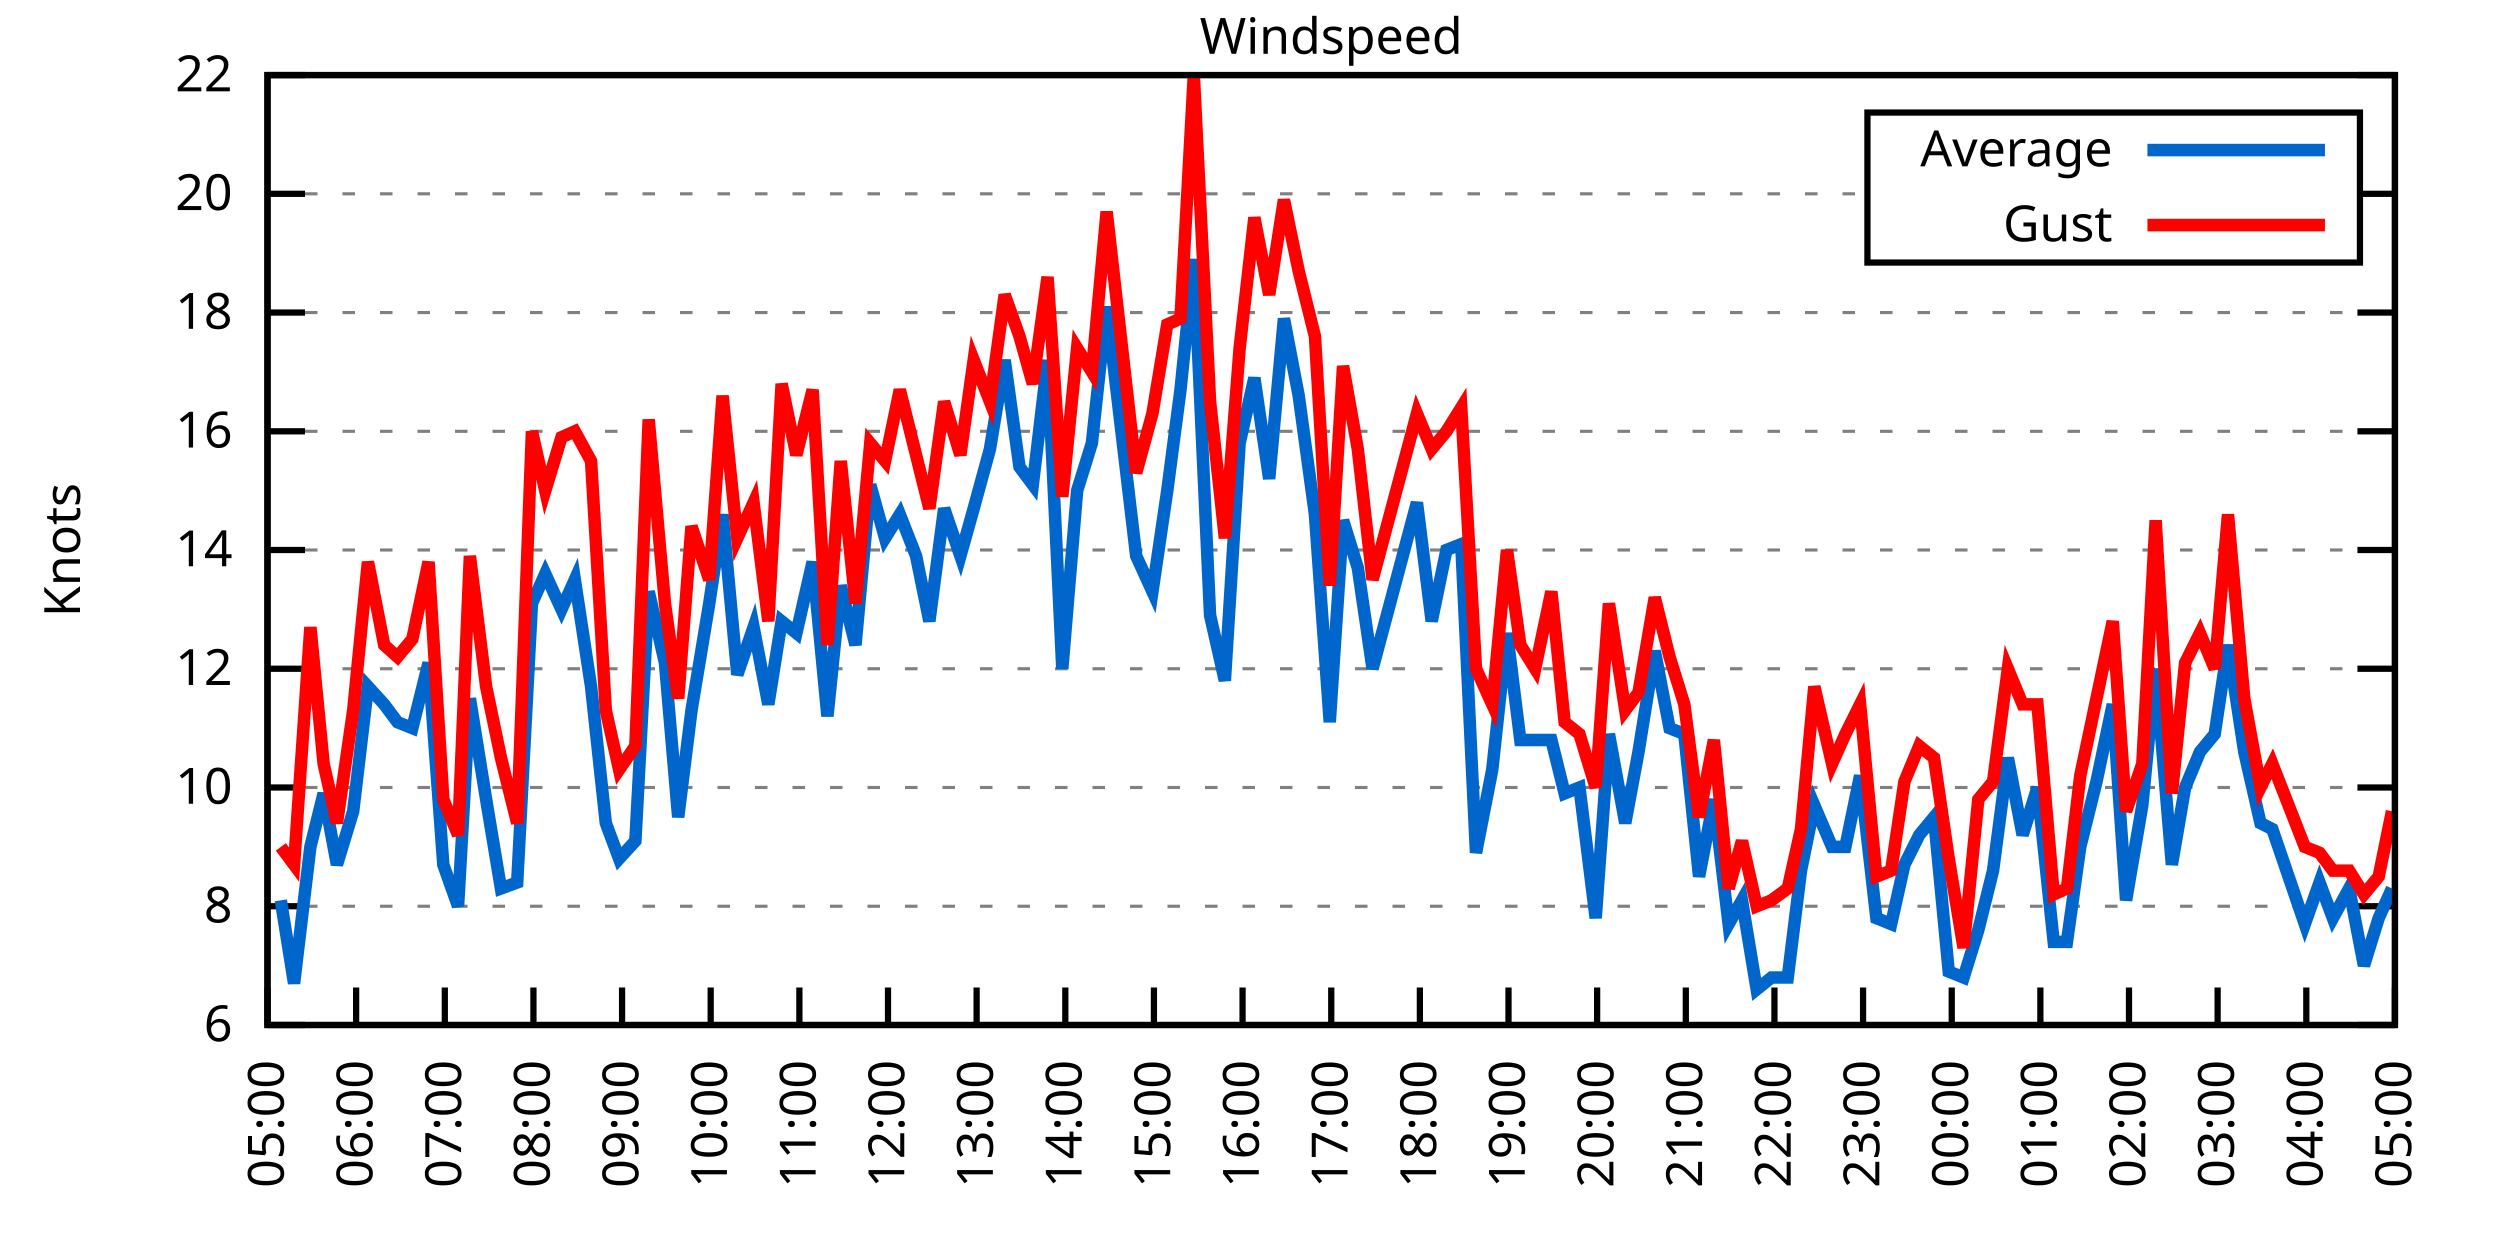
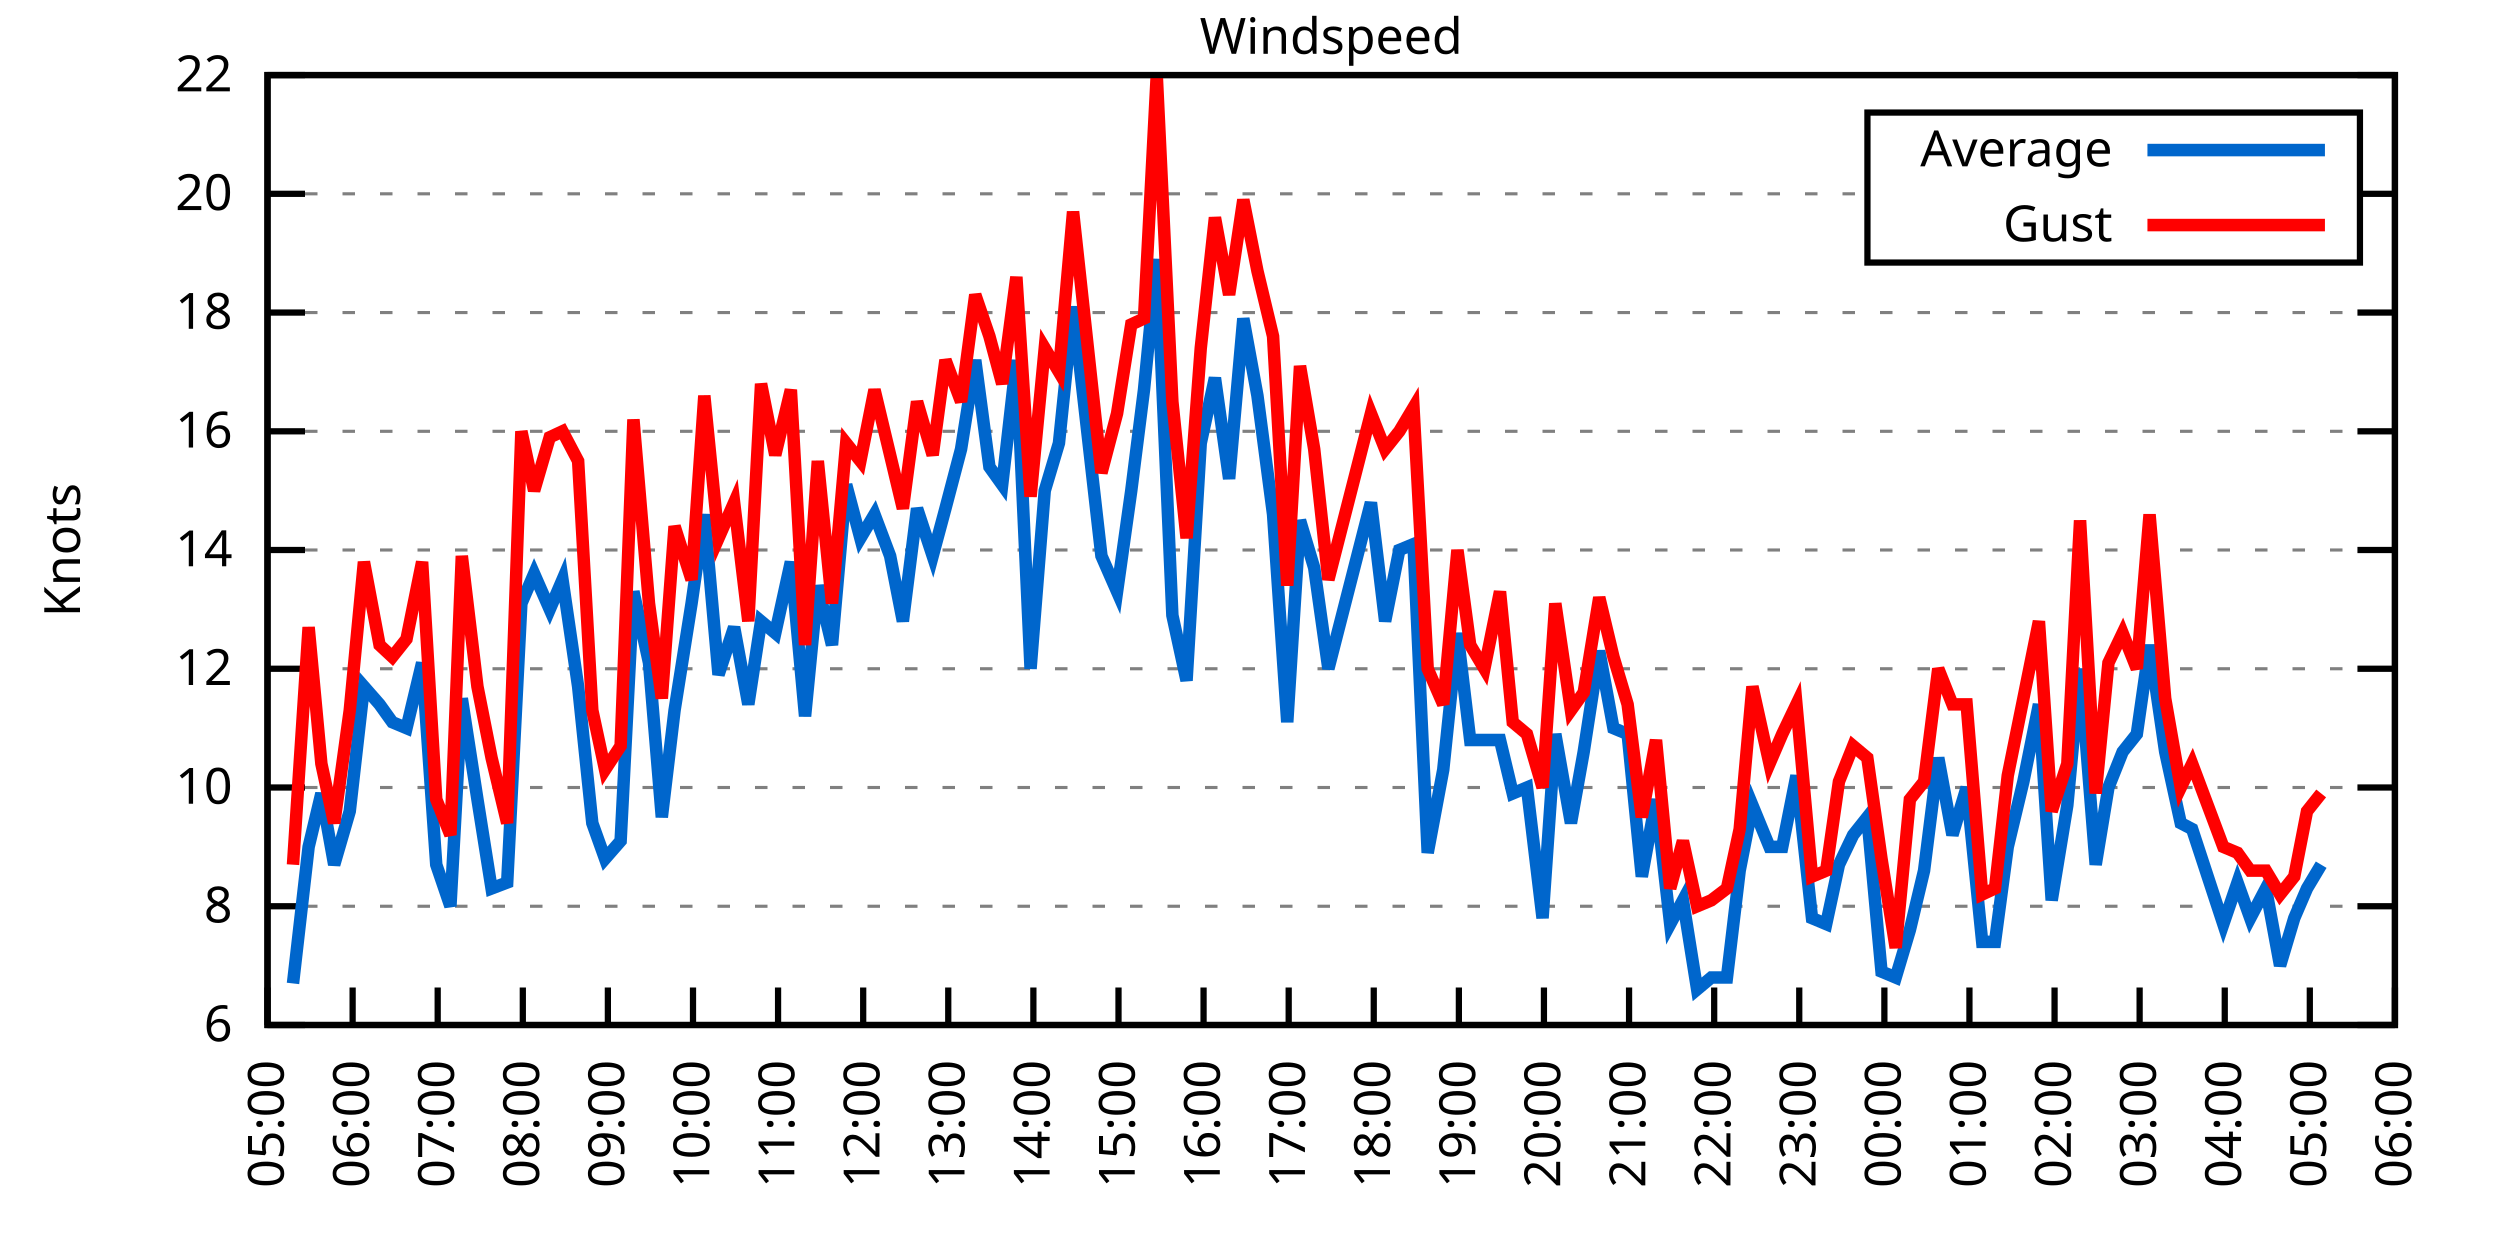
<svg xmlns="http://www.w3.org/2000/svg" xmlns:xlink="http://www.w3.org/1999/xlink" width="400" height="200" viewBox="0 0 400 200">
  <g id="gnuplot_canvas">
    <rect x="0" y="0" width="400" height="200" fill="none" />
    <defs>
      <circle id="gpDot" r="0.5" stroke-width="0.5" stroke="currentColor" />
      <path id="gpPt0" stroke-width="0.333" stroke="currentColor" d="M-1,0 h2 M0,-1 v2" />
      <path id="gpPt1" stroke-width="0.333" stroke="currentColor" d="M-1,-1 L1,1 M1,-1 L-1,1" />
      <path id="gpPt2" stroke-width="0.333" stroke="currentColor" d="M-1,0 L1,0 M0,-1 L0,1 M-1,-1 L1,1 M-1,1 L1,-1" />
      <rect id="gpPt3" stroke-width="0.333" stroke="currentColor" x="-1" y="-1" width="2" height="2" />
      <rect id="gpPt4" stroke-width="0.333" stroke="currentColor" fill="currentColor" x="-1" y="-1" width="2" height="2" />
      <circle id="gpPt5" stroke-width="0.333" stroke="currentColor" cx="0" cy="0" r="1" />
      <use xlink:href="#gpPt5" id="gpPt6" fill="currentColor" stroke="none" />
      <path id="gpPt7" stroke-width="0.333" stroke="currentColor" d="M0,-1.33 L-1.33,0.67 L1.33,0.67 z" />
      <use xlink:href="#gpPt7" id="gpPt8" fill="currentColor" stroke="none" />
      <use xlink:href="#gpPt7" id="gpPt9" stroke="currentColor" transform="rotate(180)" />
      <use xlink:href="#gpPt9" id="gpPt10" fill="currentColor" stroke="none" />
      <use xlink:href="#gpPt3" id="gpPt11" stroke="currentColor" transform="rotate(45)" />
      <use xlink:href="#gpPt11" id="gpPt12" fill="currentColor" stroke="none" />
      <path id="gpPt13" stroke-width="0.333" stroke="currentColor" d="M0,1.330 L1.265,0.411 L0.782,-1.067 L-0.782,-1.076 L-1.265,0.411 z" />
      <use xlink:href="#gpPt13" id="gpPt14" fill="currentColor" stroke="none" />
      <filter id="textbox" filterUnits="objectBoundingBox" x="0" y="0" height="1" width="1">
        <feFlood flood-color="white" flood-opacity="1" result="bgnd" />
        <feComposite in="SourceGraphic" in2="bgnd" operator="atop" />
      </filter>
      <filter id="greybox" filterUnits="objectBoundingBox" x="0" y="0" height="1" width="1">
        <feFlood flood-color="lightgrey" flood-opacity="1" result="grey" />
        <feComposite in="SourceGraphic" in2="grey" operator="atop" />
      </filter>
    </defs>
    <g fill="none" color="white" stroke="currentColor" stroke-width="1.00" stroke-linecap="butt" stroke-linejoin="miter">
</g>
    <g fill="none" color="black" stroke="currentColor" stroke-width="1.00" stroke-linecap="butt" stroke-linejoin="miter">
      <g stroke="none" shape-rendering="crispEdges">
        <polygon fill="rgb(255, 255, 255)" points="42.80,164.00 383.18,164.00 383.18,12.02 42.80,12.02 " />
      </g>
    </g>
    <g fill="none" color="black" stroke="currentColor" stroke-width="1.00" stroke-linecap="butt" stroke-linejoin="miter">
</g>
    <g fill="none" color="black" stroke="black" stroke-width="0.50" stroke-linecap="butt" stroke-linejoin="miter">
</g>
    <g fill="none" color="gray" stroke="currentColor" stroke-width="0.50" stroke-linecap="butt" stroke-linejoin="miter">
      <path stroke="gray" stroke-dasharray="2,4" class="gridline" d="M42.80,164.00 L383.19,164.00  " />
    </g>
    <g fill="none" color="gray" stroke="gray" stroke-width="1.00" stroke-linecap="butt" stroke-linejoin="miter">
</g>
    <g fill="none" color="black" stroke="currentColor" stroke-width="1.00" stroke-linecap="butt" stroke-linejoin="miter">
      <path stroke="black" d="M42.80,164.00 L48.80,164.00 M383.19,164.00 L377.19,164.00  " />
      <g transform="translate(37.20,166.60)" stroke="none" fill="black" font-family="Sans" font-size="8.00" text-anchor="end">
        <text>
          <tspan font-family="Sans"> 6</tspan>
        </text>
      </g>
    </g>
    <g fill="none" color="black" stroke="currentColor" stroke-width="1.00" stroke-linecap="butt" stroke-linejoin="miter">
</g>
    <g fill="none" color="black" stroke="black" stroke-width="0.50" stroke-linecap="butt" stroke-linejoin="miter">
</g>
    <g fill="none" color="gray" stroke="currentColor" stroke-width="0.50" stroke-linecap="butt" stroke-linejoin="miter">
      <path stroke="gray" stroke-dasharray="2,4" class="gridline" d="M42.80,145.00 L383.19,145.00  " />
    </g>
    <g fill="none" color="gray" stroke="gray" stroke-width="1.00" stroke-linecap="butt" stroke-linejoin="miter">
</g>
    <g fill="none" color="black" stroke="currentColor" stroke-width="1.00" stroke-linecap="butt" stroke-linejoin="miter">
      <path stroke="black" d="M42.80,145.00 L48.80,145.00 M383.19,145.00 L377.19,145.00  " />
      <g transform="translate(37.20,147.60)" stroke="none" fill="black" font-family="Sans" font-size="8.00" text-anchor="end">
        <text>
          <tspan font-family="Sans"> 8</tspan>
        </text>
      </g>
    </g>
    <g fill="none" color="black" stroke="currentColor" stroke-width="1.00" stroke-linecap="butt" stroke-linejoin="miter">
</g>
    <g fill="none" color="black" stroke="black" stroke-width="0.50" stroke-linecap="butt" stroke-linejoin="miter">
</g>
    <g fill="none" color="gray" stroke="currentColor" stroke-width="0.50" stroke-linecap="butt" stroke-linejoin="miter">
      <path stroke="gray" stroke-dasharray="2,4" class="gridline" d="M42.80,126.00 L383.19,126.00  " />
    </g>
    <g fill="none" color="gray" stroke="gray" stroke-width="1.00" stroke-linecap="butt" stroke-linejoin="miter">
</g>
    <g fill="none" color="black" stroke="currentColor" stroke-width="1.00" stroke-linecap="butt" stroke-linejoin="miter">
      <path stroke="black" d="M42.80,126.00 L48.80,126.00 M383.19,126.00 L377.19,126.00  " />
      <g transform="translate(37.20,128.60)" stroke="none" fill="black" font-family="Sans" font-size="8.00" text-anchor="end">
        <text>
          <tspan font-family="Sans"> 10</tspan>
        </text>
      </g>
    </g>
    <g fill="none" color="black" stroke="currentColor" stroke-width="1.00" stroke-linecap="butt" stroke-linejoin="miter">
</g>
    <g fill="none" color="black" stroke="black" stroke-width="0.50" stroke-linecap="butt" stroke-linejoin="miter">
</g>
    <g fill="none" color="gray" stroke="currentColor" stroke-width="0.50" stroke-linecap="butt" stroke-linejoin="miter">
      <path stroke="gray" stroke-dasharray="2,4" class="gridline" d="M42.80,107.00 L383.19,107.00  " />
    </g>
    <g fill="none" color="gray" stroke="gray" stroke-width="1.00" stroke-linecap="butt" stroke-linejoin="miter">
</g>
    <g fill="none" color="black" stroke="currentColor" stroke-width="1.00" stroke-linecap="butt" stroke-linejoin="miter">
      <path stroke="black" d="M42.80,107.00 L48.80,107.00 M383.19,107.00 L377.19,107.00  " />
      <g transform="translate(37.20,109.60)" stroke="none" fill="black" font-family="Sans" font-size="8.00" text-anchor="end">
        <text>
          <tspan font-family="Sans"> 12</tspan>
        </text>
      </g>
    </g>
    <g fill="none" color="black" stroke="currentColor" stroke-width="1.00" stroke-linecap="butt" stroke-linejoin="miter">
</g>
    <g fill="none" color="black" stroke="black" stroke-width="0.50" stroke-linecap="butt" stroke-linejoin="miter">
</g>
    <g fill="none" color="gray" stroke="currentColor" stroke-width="0.50" stroke-linecap="butt" stroke-linejoin="miter">
      <path stroke="gray" stroke-dasharray="2,4" class="gridline" d="M42.80,88.00 L383.19,88.00  " />
    </g>
    <g fill="none" color="gray" stroke="gray" stroke-width="1.00" stroke-linecap="butt" stroke-linejoin="miter">
</g>
    <g fill="none" color="black" stroke="currentColor" stroke-width="1.00" stroke-linecap="butt" stroke-linejoin="miter">
      <path stroke="black" d="M42.80,88.00 L48.80,88.00 M383.19,88.00 L377.19,88.00  " />
      <g transform="translate(37.20,90.60)" stroke="none" fill="black" font-family="Sans" font-size="8.00" text-anchor="end">
        <text>
          <tspan font-family="Sans"> 14</tspan>
        </text>
      </g>
    </g>
    <g fill="none" color="black" stroke="currentColor" stroke-width="1.00" stroke-linecap="butt" stroke-linejoin="miter">
</g>
    <g fill="none" color="black" stroke="black" stroke-width="0.50" stroke-linecap="butt" stroke-linejoin="miter">
</g>
    <g fill="none" color="gray" stroke="currentColor" stroke-width="0.50" stroke-linecap="butt" stroke-linejoin="miter">
      <path stroke="gray" stroke-dasharray="2,4" class="gridline" d="M42.80,69.01 L383.19,69.01  " />
    </g>
    <g fill="none" color="gray" stroke="gray" stroke-width="1.00" stroke-linecap="butt" stroke-linejoin="miter">
</g>
    <g fill="none" color="black" stroke="currentColor" stroke-width="1.00" stroke-linecap="butt" stroke-linejoin="miter">
      <path stroke="black" d="M42.80,69.01 L48.80,69.01 M383.19,69.01 L377.19,69.01  " />
      <g transform="translate(37.20,71.61)" stroke="none" fill="black" font-family="Sans" font-size="8.00" text-anchor="end">
        <text>
          <tspan font-family="Sans"> 16</tspan>
        </text>
      </g>
    </g>
    <g fill="none" color="black" stroke="currentColor" stroke-width="1.00" stroke-linecap="butt" stroke-linejoin="miter">
</g>
    <g fill="none" color="black" stroke="black" stroke-width="0.50" stroke-linecap="butt" stroke-linejoin="miter">
</g>
    <g fill="none" color="gray" stroke="currentColor" stroke-width="0.50" stroke-linecap="butt" stroke-linejoin="miter">
      <path stroke="gray" stroke-dasharray="2,4" class="gridline" d="M42.80,50.01 L383.19,50.01  " />
    </g>
    <g fill="none" color="gray" stroke="gray" stroke-width="1.00" stroke-linecap="butt" stroke-linejoin="miter">
</g>
    <g fill="none" color="black" stroke="currentColor" stroke-width="1.00" stroke-linecap="butt" stroke-linejoin="miter">
      <path stroke="black" d="M42.80,50.01 L48.80,50.01 M383.19,50.01 L377.19,50.01  " />
      <g transform="translate(37.20,52.61)" stroke="none" fill="black" font-family="Sans" font-size="8.00" text-anchor="end">
        <text>
          <tspan font-family="Sans"> 18</tspan>
        </text>
      </g>
    </g>
    <g fill="none" color="black" stroke="currentColor" stroke-width="1.00" stroke-linecap="butt" stroke-linejoin="miter">
</g>
    <g fill="none" color="black" stroke="black" stroke-width="0.50" stroke-linecap="butt" stroke-linejoin="miter">
</g>
    <g fill="none" color="gray" stroke="currentColor" stroke-width="0.50" stroke-linecap="butt" stroke-linejoin="miter">
      <path stroke="gray" stroke-dasharray="2,4" class="gridline" d="M42.80,31.01 L298.79,31.01 M377.59,31.01 L383.19,31.01  " />
    </g>
    <g fill="none" color="gray" stroke="gray" stroke-width="1.00" stroke-linecap="butt" stroke-linejoin="miter">
</g>
    <g fill="none" color="black" stroke="currentColor" stroke-width="1.00" stroke-linecap="butt" stroke-linejoin="miter">
      <path stroke="black" d="M42.80,31.01 L48.80,31.01 M383.19,31.01 L377.19,31.01  " />
      <g transform="translate(37.20,33.61)" stroke="none" fill="black" font-family="Sans" font-size="8.00" text-anchor="end">
        <text>
          <tspan font-family="Sans"> 20</tspan>
        </text>
      </g>
    </g>
    <g fill="none" color="black" stroke="currentColor" stroke-width="1.00" stroke-linecap="butt" stroke-linejoin="miter">
</g>
    <g fill="none" color="black" stroke="black" stroke-width="0.50" stroke-linecap="butt" stroke-linejoin="miter">
</g>
    <g fill="none" color="gray" stroke="currentColor" stroke-width="0.50" stroke-linecap="butt" stroke-linejoin="miter">
      <path stroke="gray" stroke-dasharray="2,4" class="gridline" d="M42.80,12.01 L383.19,12.01  " />
    </g>
    <g fill="none" color="gray" stroke="gray" stroke-width="1.00" stroke-linecap="butt" stroke-linejoin="miter">
</g>
    <g fill="none" color="black" stroke="currentColor" stroke-width="1.00" stroke-linecap="butt" stroke-linejoin="miter">
      <path stroke="black" d="M42.80,12.01 L48.80,12.01 M383.19,12.01 L377.19,12.01  " />
      <g transform="translate(37.20,14.61)" stroke="none" fill="black" font-family="Sans" font-size="8.00" text-anchor="end">
        <text>
          <tspan font-family="Sans"> 22</tspan>
        </text>
      </g>
    </g>
    <g fill="none" color="black" stroke="currentColor" stroke-width="1.00" stroke-linecap="butt" stroke-linejoin="miter">
      <path stroke="black" d="M42.80,164.00 L42.80,158.00  " />
      <g transform="translate(45.40,169.60) rotate(270.00)" stroke="none" fill="black" font-family="Sans" font-size="8.00" text-anchor="end">
        <text>
          <tspan font-family="Sans">05:00</tspan>
        </text>
      </g>
    </g>
    <g fill="none" color="black" stroke="currentColor" stroke-width="1.00" stroke-linecap="butt" stroke-linejoin="miter">
-       <path stroke="black" d="M56.98,164.00 L56.98,158.00  " />
-       <g transform="translate(59.58,169.60) rotate(270.00)" stroke="none" fill="black" font-family="Sans" font-size="8.00" text-anchor="end">
+       <path stroke="black" d="M56.42,164.00 L56.42,158.00  " />
+       <g transform="translate(59.02,169.60) rotate(270.00)" stroke="none" fill="black" font-family="Sans" font-size="8.00" text-anchor="end">
        <text>
          <tspan font-family="Sans">06:00</tspan>
        </text>
      </g>
    </g>
    <g fill="none" color="black" stroke="currentColor" stroke-width="1.00" stroke-linecap="butt" stroke-linejoin="miter">
-       <path stroke="black" d="M71.17,164.00 L71.17,158.00  " />
-       <g transform="translate(73.77,169.60) rotate(270.00)" stroke="none" fill="black" font-family="Sans" font-size="8.00" text-anchor="end">
+       <path stroke="black" d="M70.03,164.00 L70.03,158.00  " />
+       <g transform="translate(72.63,169.60) rotate(270.00)" stroke="none" fill="black" font-family="Sans" font-size="8.00" text-anchor="end">
        <text>
          <tspan font-family="Sans">07:00</tspan>
        </text>
      </g>
    </g>
    <g fill="none" color="black" stroke="currentColor" stroke-width="1.00" stroke-linecap="butt" stroke-linejoin="miter">
-       <path stroke="black" d="M85.35,164.00 L85.35,158.00  " />
-       <g transform="translate(87.95,169.60) rotate(270.00)" stroke="none" fill="black" font-family="Sans" font-size="8.00" text-anchor="end">
+       <path stroke="black" d="M83.65,164.00 L83.65,158.00  " />
+       <g transform="translate(86.25,169.60) rotate(270.00)" stroke="none" fill="black" font-family="Sans" font-size="8.00" text-anchor="end">
        <text>
          <tspan font-family="Sans">08:00</tspan>
        </text>
      </g>
    </g>
    <g fill="none" color="black" stroke="currentColor" stroke-width="1.00" stroke-linecap="butt" stroke-linejoin="miter">
-       <path stroke="black" d="M99.53,164.00 L99.53,158.00  " />
-       <g transform="translate(102.13,169.60) rotate(270.00)" stroke="none" fill="black" font-family="Sans" font-size="8.00" text-anchor="end">
+       <path stroke="black" d="M97.26,164.00 L97.26,158.00  " />
+       <g transform="translate(99.86,169.60) rotate(270.00)" stroke="none" fill="black" font-family="Sans" font-size="8.00" text-anchor="end">
        <text>
          <tspan font-family="Sans">09:00</tspan>
        </text>
      </g>
    </g>
    <g fill="none" color="black" stroke="currentColor" stroke-width="1.00" stroke-linecap="butt" stroke-linejoin="miter">
-       <path stroke="black" d="M113.71,164.00 L113.71,158.00  " />
-       <g transform="translate(116.31,169.60) rotate(270.00)" stroke="none" fill="black" font-family="Sans" font-size="8.00" text-anchor="end">
+       <path stroke="black" d="M110.88,164.00 L110.88,158.00  " />
+       <g transform="translate(113.48,169.60) rotate(270.00)" stroke="none" fill="black" font-family="Sans" font-size="8.00" text-anchor="end">
        <text>
          <tspan font-family="Sans">10:00</tspan>
        </text>
      </g>
    </g>
    <g fill="none" color="black" stroke="currentColor" stroke-width="1.00" stroke-linecap="butt" stroke-linejoin="miter">
-       <path stroke="black" d="M127.90,164.00 L127.90,158.00  " />
-       <g transform="translate(130.50,169.60) rotate(270.00)" stroke="none" fill="black" font-family="Sans" font-size="8.00" text-anchor="end">
+       <path stroke="black" d="M124.49,164.00 L124.49,158.00  " />
+       <g transform="translate(127.09,169.60) rotate(270.00)" stroke="none" fill="black" font-family="Sans" font-size="8.00" text-anchor="end">
        <text>
          <tspan font-family="Sans">11:00</tspan>
        </text>
      </g>
    </g>
    <g fill="none" color="black" stroke="currentColor" stroke-width="1.00" stroke-linecap="butt" stroke-linejoin="miter">
-       <path stroke="black" d="M142.08,164.00 L142.08,158.00  " />
-       <g transform="translate(144.68,169.60) rotate(270.00)" stroke="none" fill="black" font-family="Sans" font-size="8.00" text-anchor="end">
+       <path stroke="black" d="M138.11,164.00 L138.11,158.00  " />
+       <g transform="translate(140.71,169.60) rotate(270.00)" stroke="none" fill="black" font-family="Sans" font-size="8.00" text-anchor="end">
        <text>
          <tspan font-family="Sans">12:00</tspan>
        </text>
      </g>
    </g>
    <g fill="none" color="black" stroke="currentColor" stroke-width="1.00" stroke-linecap="butt" stroke-linejoin="miter">
-       <path stroke="black" d="M156.26,164.00 L156.26,158.00  " />
-       <g transform="translate(158.86,169.60) rotate(270.00)" stroke="none" fill="black" font-family="Sans" font-size="8.00" text-anchor="end">
+       <path stroke="black" d="M151.72,164.00 L151.72,158.00  " />
+       <g transform="translate(154.32,169.60) rotate(270.00)" stroke="none" fill="black" font-family="Sans" font-size="8.00" text-anchor="end">
        <text>
          <tspan font-family="Sans">13:00</tspan>
        </text>
      </g>
    </g>
    <g fill="none" color="black" stroke="currentColor" stroke-width="1.00" stroke-linecap="butt" stroke-linejoin="miter">
-       <path stroke="black" d="M170.45,164.00 L170.45,158.00  " />
-       <g transform="translate(173.05,169.60) rotate(270.00)" stroke="none" fill="black" font-family="Sans" font-size="8.00" text-anchor="end">
+       <path stroke="black" d="M165.34,164.00 L165.34,158.00  " />
+       <g transform="translate(167.94,169.60) rotate(270.00)" stroke="none" fill="black" font-family="Sans" font-size="8.00" text-anchor="end">
        <text>
          <tspan font-family="Sans">14:00</tspan>
        </text>
      </g>
    </g>
    <g fill="none" color="black" stroke="currentColor" stroke-width="1.00" stroke-linecap="butt" stroke-linejoin="miter">
-       <path stroke="black" d="M184.63,164.00 L184.63,158.00  " />
-       <g transform="translate(187.23,169.60) rotate(270.00)" stroke="none" fill="black" font-family="Sans" font-size="8.00" text-anchor="end">
+       <path stroke="black" d="M178.96,164.00 L178.96,158.00  " />
+       <g transform="translate(181.56,169.60) rotate(270.00)" stroke="none" fill="black" font-family="Sans" font-size="8.00" text-anchor="end">
        <text>
          <tspan font-family="Sans">15:00</tspan>
        </text>
      </g>
    </g>
    <g fill="none" color="black" stroke="currentColor" stroke-width="1.00" stroke-linecap="butt" stroke-linejoin="miter">
-       <path stroke="black" d="M198.81,164.00 L198.81,158.00  " />
-       <g transform="translate(201.41,169.60) rotate(270.00)" stroke="none" fill="black" font-family="Sans" font-size="8.00" text-anchor="end">
+       <path stroke="black" d="M192.57,164.00 L192.57,158.00  " />
+       <g transform="translate(195.17,169.60) rotate(270.00)" stroke="none" fill="black" font-family="Sans" font-size="8.00" text-anchor="end">
        <text>
          <tspan font-family="Sans">16:00</tspan>
        </text>
      </g>
    </g>
    <g fill="none" color="black" stroke="currentColor" stroke-width="1.00" stroke-linecap="butt" stroke-linejoin="miter">
-       <path stroke="black" d="M213.00,164.00 L213.00,158.00  " />
-       <g transform="translate(215.60,169.60) rotate(270.00)" stroke="none" fill="black" font-family="Sans" font-size="8.00" text-anchor="end">
+       <path stroke="black" d="M206.19,164.00 L206.19,158.00  " />
+       <g transform="translate(208.79,169.60) rotate(270.00)" stroke="none" fill="black" font-family="Sans" font-size="8.00" text-anchor="end">
        <text>
          <tspan font-family="Sans">17:00</tspan>
        </text>
      </g>
    </g>
    <g fill="none" color="black" stroke="currentColor" stroke-width="1.00" stroke-linecap="butt" stroke-linejoin="miter">
-       <path stroke="black" d="M227.18,164.00 L227.18,158.00  " />
-       <g transform="translate(229.78,169.60) rotate(270.00)" stroke="none" fill="black" font-family="Sans" font-size="8.00" text-anchor="end">
+       <path stroke="black" d="M219.80,164.00 L219.80,158.00  " />
+       <g transform="translate(222.40,169.60) rotate(270.00)" stroke="none" fill="black" font-family="Sans" font-size="8.00" text-anchor="end">
        <text>
          <tspan font-family="Sans">18:00</tspan>
        </text>
      </g>
    </g>
    <g fill="none" color="black" stroke="currentColor" stroke-width="1.00" stroke-linecap="butt" stroke-linejoin="miter">
-       <path stroke="black" d="M241.36,164.00 L241.36,158.00  " />
-       <g transform="translate(243.96,169.60) rotate(270.00)" stroke="none" fill="black" font-family="Sans" font-size="8.00" text-anchor="end">
+       <path stroke="black" d="M233.42,164.00 L233.42,158.00  " />
+       <g transform="translate(236.02,169.60) rotate(270.00)" stroke="none" fill="black" font-family="Sans" font-size="8.00" text-anchor="end">
        <text>
          <tspan font-family="Sans">19:00</tspan>
        </text>
      </g>
    </g>
    <g fill="none" color="black" stroke="currentColor" stroke-width="1.00" stroke-linecap="butt" stroke-linejoin="miter">
-       <path stroke="black" d="M255.54,164.00 L255.54,158.00  " />
-       <g transform="translate(258.14,169.60) rotate(270.00)" stroke="none" fill="black" font-family="Sans" font-size="8.00" text-anchor="end">
+       <path stroke="black" d="M247.03,164.00 L247.03,158.00  " />
+       <g transform="translate(249.63,169.60) rotate(270.00)" stroke="none" fill="black" font-family="Sans" font-size="8.00" text-anchor="end">
        <text>
          <tspan font-family="Sans">20:00</tspan>
        </text>
      </g>
    </g>
    <g fill="none" color="black" stroke="currentColor" stroke-width="1.00" stroke-linecap="butt" stroke-linejoin="miter">
-       <path stroke="black" d="M269.73,164.00 L269.73,158.00  " />
-       <g transform="translate(272.33,169.60) rotate(270.00)" stroke="none" fill="black" font-family="Sans" font-size="8.00" text-anchor="end">
+       <path stroke="black" d="M260.65,164.00 L260.65,158.00  " />
+       <g transform="translate(263.25,169.60) rotate(270.00)" stroke="none" fill="black" font-family="Sans" font-size="8.00" text-anchor="end">
        <text>
          <tspan font-family="Sans">21:00</tspan>
        </text>
      </g>
    </g>
    <g fill="none" color="black" stroke="currentColor" stroke-width="1.00" stroke-linecap="butt" stroke-linejoin="miter">
-       <path stroke="black" d="M283.91,164.00 L283.91,158.00  " />
-       <g transform="translate(286.51,169.60) rotate(270.00)" stroke="none" fill="black" font-family="Sans" font-size="8.00" text-anchor="end">
+       <path stroke="black" d="M274.27,164.00 L274.27,158.00  " />
+       <g transform="translate(276.87,169.60) rotate(270.00)" stroke="none" fill="black" font-family="Sans" font-size="8.00" text-anchor="end">
        <text>
          <tspan font-family="Sans">22:00</tspan>
        </text>
      </g>
    </g>
    <g fill="none" color="black" stroke="currentColor" stroke-width="1.00" stroke-linecap="butt" stroke-linejoin="miter">
-       <path stroke="black" d="M298.09,164.00 L298.09,158.00  " />
-       <g transform="translate(300.69,169.60) rotate(270.00)" stroke="none" fill="black" font-family="Sans" font-size="8.00" text-anchor="end">
+       <path stroke="black" d="M287.88,164.00 L287.88,158.00  " />
+       <g transform="translate(290.48,169.60) rotate(270.00)" stroke="none" fill="black" font-family="Sans" font-size="8.00" text-anchor="end">
        <text>
          <tspan font-family="Sans">23:00</tspan>
        </text>
      </g>
    </g>
    <g fill="none" color="black" stroke="currentColor" stroke-width="1.00" stroke-linecap="butt" stroke-linejoin="miter">
-       <path stroke="black" d="M312.28,164.00 L312.28,158.00  " />
-       <g transform="translate(314.88,169.60) rotate(270.00)" stroke="none" fill="black" font-family="Sans" font-size="8.00" text-anchor="end">
+       <path stroke="black" d="M301.50,164.00 L301.50,158.00  " />
+       <g transform="translate(304.10,169.60) rotate(270.00)" stroke="none" fill="black" font-family="Sans" font-size="8.00" text-anchor="end">
        <text>
          <tspan font-family="Sans">00:00</tspan>
        </text>
      </g>
    </g>
    <g fill="none" color="black" stroke="currentColor" stroke-width="1.00" stroke-linecap="butt" stroke-linejoin="miter">
-       <path stroke="black" d="M326.46,164.00 L326.46,158.00  " />
-       <g transform="translate(329.06,169.60) rotate(270.00)" stroke="none" fill="black" font-family="Sans" font-size="8.00" text-anchor="end">
+       <path stroke="black" d="M315.11,164.00 L315.11,158.00  " />
+       <g transform="translate(317.71,169.60) rotate(270.00)" stroke="none" fill="black" font-family="Sans" font-size="8.00" text-anchor="end">
        <text>
          <tspan font-family="Sans">01:00</tspan>
        </text>
      </g>
    </g>
    <g fill="none" color="black" stroke="currentColor" stroke-width="1.00" stroke-linecap="butt" stroke-linejoin="miter">
-       <path stroke="black" d="M340.64,164.00 L340.64,158.00  " />
-       <g transform="translate(343.24,169.60) rotate(270.00)" stroke="none" fill="black" font-family="Sans" font-size="8.00" text-anchor="end">
+       <path stroke="black" d="M328.73,164.00 L328.73,158.00  " />
+       <g transform="translate(331.33,169.60) rotate(270.00)" stroke="none" fill="black" font-family="Sans" font-size="8.00" text-anchor="end">
        <text>
          <tspan font-family="Sans">02:00</tspan>
        </text>
      </g>
    </g>
    <g fill="none" color="black" stroke="currentColor" stroke-width="1.00" stroke-linecap="butt" stroke-linejoin="miter">
-       <path stroke="black" d="M354.82,164.00 L354.82,158.00  " />
-       <g transform="translate(357.42,169.60) rotate(270.00)" stroke="none" fill="black" font-family="Sans" font-size="8.00" text-anchor="end">
+       <path stroke="black" d="M342.34,164.00 L342.34,158.00  " />
+       <g transform="translate(344.94,169.60) rotate(270.00)" stroke="none" fill="black" font-family="Sans" font-size="8.00" text-anchor="end">
        <text>
          <tspan font-family="Sans">03:00</tspan>
        </text>
      </g>
    </g>
    <g fill="none" color="black" stroke="currentColor" stroke-width="1.00" stroke-linecap="butt" stroke-linejoin="miter">
-       <path stroke="black" d="M369.01,164.00 L369.01,158.00  " />
-       <g transform="translate(371.61,169.60) rotate(270.00)" stroke="none" fill="black" font-family="Sans" font-size="8.00" text-anchor="end">
+       <path stroke="black" d="M355.96,164.00 L355.96,158.00  " />
+       <g transform="translate(358.56,169.60) rotate(270.00)" stroke="none" fill="black" font-family="Sans" font-size="8.00" text-anchor="end">
        <text>
          <tspan font-family="Sans">04:00</tspan>
+         </text>
+       </g>
+     </g>
+     <g fill="none" color="black" stroke="currentColor" stroke-width="1.00" stroke-linecap="butt" stroke-linejoin="miter">
+       <path stroke="black" d="M369.57,164.00 L369.57,158.00  " />
+       <g transform="translate(372.17,169.60) rotate(270.00)" stroke="none" fill="black" font-family="Sans" font-size="8.00" text-anchor="end">
+         <text>
+           <tspan font-family="Sans">05:00</tspan>
        </text>
      </g>
    </g>
    <g fill="none" color="black" stroke="currentColor" stroke-width="1.00" stroke-linecap="butt" stroke-linejoin="miter">
      <path stroke="black" d="M383.19,164.00 L383.19,158.00  " />
      <g transform="translate(385.79,169.60) rotate(270.00)" stroke="none" fill="black" font-family="Sans" font-size="8.00" text-anchor="end">
        <text>
-           <tspan font-family="Sans">05:00</tspan>
+           <tspan font-family="Sans">06:00</tspan>
        </text>
      </g>
    </g>
    <g fill="none" color="black" stroke="currentColor" stroke-width="1.00" stroke-linecap="butt" stroke-linejoin="miter">
</g>
    <g fill="none" color="black" stroke="currentColor" stroke-width="1.00" stroke-linecap="butt" stroke-linejoin="miter">
      <path stroke="black" d="M42.80,12.01 L42.80,164.00 L383.19,164.00 L383.19,12.01 L42.80,12.01 Z  " />
    </g>
    <g fill="none" color="black" stroke="currentColor" stroke-width="1.00" stroke-linecap="butt" stroke-linejoin="miter">
</g>
    <g fill="none" color="black" stroke="currentColor" stroke-width="1.00" stroke-linecap="butt" stroke-linejoin="miter">
      <path stroke="black" d="M298.79,42.01 L298.79,18.01 L377.59,18.01 L377.59,42.01 L298.79,42.01 Z  " />
    </g>
    <g id="Windspeed_plot_1">
      <g fill="none" color="white" stroke="black" stroke-width="2.00" stroke-linecap="butt" stroke-linejoin="miter">
</g>
      <g fill="none" color="black" stroke="currentColor" stroke-width="2.00" stroke-linecap="butt" stroke-linejoin="miter">
        <g transform="translate(337.99,26.61)" stroke="none" fill="black" font-family="Sans" font-size="8.00" text-anchor="end">
          <text>
            <tspan font-family="Sans">Average</tspan>
          </text>
        </g>
      </g>
      <g fill="none" color="black" stroke="currentColor" stroke-width="2.00" stroke-linecap="butt" stroke-linejoin="miter">
-         <path stroke="rgb(  0, 102, 204)" d="M343.59,24.01 L371.99,24.01 M44.93,144.05 L47.05,157.35 L49.66,135.50 L51.78,126.95 L53.91,138.35 L56.51,129.80   L58.87,109.85 L61.47,112.70 L63.60,115.55 L65.97,116.50 L68.57,106.05 L70.93,138.35 L73.29,145.00 L75.18,111.75   L77.78,127.90 L80.15,142.15 L82.75,141.20 L85.11,96.55 L87.24,91.80 L89.84,97.50 L91.97,92.75 L94.57,109.85   L96.93,131.70 L99.06,137.40 L101.66,134.55 L103.79,94.65 L106.39,106.05 L108.51,130.75 L110.64,113.65 L113.48,96.55   L115.61,82.31 L117.97,107.95 L120.57,100.35 L122.93,112.70 L125.06,99.40 L127.42,101.30 L130.02,89.90 L132.39,114.60   L134.52,93.70 L136.88,103.20 L139.24,77.56 L141.61,86.11 L143.97,82.31 L146.57,88.95 L148.70,99.40 L151.06,81.36   L153.66,88.95 L155.79,81.36 L158.39,71.86 L160.75,57.61 L163.12,74.71 L165.25,77.56 L167.61,57.61 L169.97,107.00   L172.34,78.51 L174.70,70.91 L177.06,49.06 L181.79,88.95 L184.39,94.65 L186.76,78.51 L188.88,62.36 L191.01,41.46   L193.61,98.45 L195.98,108.90 L198.34,70.91 L200.70,60.46 L203.07,76.61 L205.43,50.96 L207.79,63.31 L210.39,82.31   L212.76,115.55 L214.89,83.26 L217.25,90.85 L219.61,107.00 L226.71,80.41 L229.07,99.40 L231.43,88.00 L233.80,87.06   L236.16,136.45 L238.76,123.15 L241.12,101.30 L243.25,118.40 L245.62,118.40 L248.22,118.40 L250.34,126.95 L252.71,126.00   L255.31,146.90 L257.43,117.45 L260.04,131.70 L262.16,120.30 L264.76,104.15 L267.13,116.50 L269.49,117.45 L271.85,140.25   L274.22,127.90 L276.58,147.85 L278.71,144.05 L281.07,158.30 L283.44,156.40 L286.04,156.40 L288.16,139.30 L290.29,128.85   L293.13,135.50 L295.26,135.50 L297.62,124.10 L300.22,146.90 L302.58,147.85 L304.71,138.35 L307.08,133.60 L309.44,130.75   L311.80,155.45 L314.17,156.40 L316.53,148.80 L318.89,139.30 L321.26,121.25 L323.62,133.60 L325.99,126.00 L328.59,150.70   L330.71,150.70 L332.84,135.50 L335.44,125.05 L338.04,112.70 L340.17,144.05 L342.77,128.85 L344.90,107.00 L347.50,138.35   L349.62,126.00 L351.99,120.30 L354.35,117.45 L356.48,103.20 L359.08,120.30 L361.68,131.70 L363.57,132.65 L368.77,147.85   L371.13,141.20 L373.26,146.90 L375.86,142.15 L378.23,154.50 L380.59,146.90 L382.72,142.15  " />
+         <path stroke="rgb(  0, 102, 204)" d="M343.59,24.01 L371.99,24.01 M46.88,157.35 L49.38,135.50 L51.42,126.95 L53.47,138.35 L55.96,129.80 L58.23,109.85   L60.73,112.70 L62.77,115.55 L65.04,116.50 L67.54,106.05 L69.80,138.35 L72.07,145.00 L73.89,111.75 L76.39,127.90   L78.65,142.15 L81.15,141.20 L83.42,96.55 L85.46,91.80 L87.96,97.50 L90.00,92.75 L92.50,109.85 L94.77,131.70   L96.81,137.40 L99.30,134.55 L101.35,94.65 L103.84,106.05 L105.89,130.75 L107.93,113.65 L110.65,96.55 L112.69,82.31   L114.96,107.95 L117.46,100.35 L119.73,112.70 L121.77,99.40 L124.04,101.30 L126.54,89.90 L128.81,114.60 L130.85,93.70   L133.12,103.20 L135.39,77.56 L137.66,86.11 L139.92,82.31 L142.42,88.95 L144.46,99.40 L146.73,81.36 L149.23,88.95   L151.27,81.36 L153.77,71.86 L156.04,57.61 L158.31,74.71 L160.35,77.56 L162.62,57.61 L164.89,107.00 L167.16,78.51   L169.43,70.91 L171.69,49.06 L176.23,88.95 L178.73,94.65 L181.00,78.51 L183.04,62.36 L185.08,41.46 L187.58,98.45   L189.85,108.90 L192.12,70.91 L194.39,60.46 L196.66,76.61 L198.93,50.96 L201.19,63.31 L203.69,82.31 L205.96,115.55   L208.00,83.26 L210.27,90.85 L212.54,107.00 L219.35,80.41 L221.62,99.40 L223.89,88.00 L226.16,87.06 L228.43,136.45   L230.92,123.15 L233.19,101.30 L235.23,118.40 L237.50,118.40 L240.00,118.40 L242.04,126.95 L244.31,126.00 L246.81,146.90   L248.85,117.45 L251.35,131.70 L253.39,120.30 L255.88,104.15 L258.15,116.50 L260.42,117.45 L262.69,140.25 L264.96,127.90   L267.23,147.85 L269.27,144.05 L271.54,158.30 L273.81,156.40 L276.31,156.40 L278.35,139.30 L280.39,128.85 L283.12,135.50   L285.16,135.50 L287.43,124.10 L289.92,146.90 L292.19,147.85 L294.23,138.35 L296.50,133.60 L298.77,130.75 L301.04,155.45   L303.31,156.40 L305.58,148.80 L307.85,139.30 L310.12,121.25 L312.39,133.60 L314.66,126.00 L317.15,150.70 L319.20,150.70   L321.24,135.50 L323.74,125.05 L326.23,112.70 L328.27,144.05 L330.77,128.85 L332.81,107.00 L335.31,138.35 L337.35,126.00   L339.62,120.30 L341.89,117.45 L343.93,103.20 L346.43,120.30 L348.92,131.70 L350.74,132.65 L355.73,147.85 L358.00,141.20   L360.04,146.90 L362.54,142.15 L364.81,154.50 L367.08,146.90 L369.12,142.15 L371.39,138.35  " />
      </g>
    </g>
    <g id="Windspeed_plot_2">
      <g fill="none" color="black" stroke="currentColor" stroke-width="2.00" stroke-linecap="butt" stroke-linejoin="miter">
        <g transform="translate(337.99,38.61)" stroke="none" fill="black" font-family="Sans" font-size="8.00" text-anchor="end">
          <text>
            <tspan font-family="Sans">Gust</tspan>
          </text>
        </g>
      </g>
      <g fill="none" color="black" stroke="currentColor" stroke-width="2.00" stroke-linecap="butt" stroke-linejoin="miter">
-         <path stroke="rgb(255,   0,   0)" d="M343.59,36.01 L371.99,36.01 M44.93,135.50 L47.05,138.35 L49.66,100.35 L51.78,122.20 L53.91,131.70 L56.51,113.65   L58.87,89.90 L61.47,103.20 L63.60,105.10 L65.97,102.25 L68.57,89.90 L70.93,127.90 L73.29,133.60 L75.18,88.95   L77.78,109.85 L80.15,121.25 L82.75,131.70 L85.11,69.01 L87.24,78.51 L89.84,69.96 L91.97,69.01 L94.57,73.76   L96.93,113.65 L99.06,123.15 L101.66,119.35 L103.79,67.11 L106.39,96.55 L108.51,111.75 L110.64,84.21 L113.48,92.75   L115.61,63.31 L117.97,86.11 L120.57,80.41 L122.93,99.40 L125.06,61.41 L127.42,72.81 L130.02,62.36 L132.39,103.20   L134.52,73.76 L136.88,96.55 L139.24,70.91 L141.61,73.76 L143.97,62.36 L146.57,72.81 L148.70,81.36 L151.06,64.26   L153.66,72.81 L155.79,57.61 L158.39,64.26 L160.75,47.16 L163.12,53.81 L165.25,61.41 L167.61,44.31 L169.97,79.46   L172.34,55.71 L174.70,59.51 L177.06,33.86 L181.79,75.66 L184.39,66.16 L186.76,51.91 L188.88,50.96 L191.01,12.01   L193.61,64.26 L195.98,86.11 L198.34,55.71 L200.70,34.81 L203.07,47.16 L205.43,31.96 L207.79,43.36 L210.39,53.81   L212.76,93.70 L214.89,58.56 L217.25,71.86 L219.61,92.75 L226.71,66.16 L229.07,71.86 L231.43,69.01 L233.80,65.21   L236.16,107.00 L238.76,112.70 L241.12,88.00 L243.25,103.20 L245.62,107.00 L248.22,94.65 L250.34,115.55 L252.71,117.45   L255.31,126.00 L257.43,96.55 L260.04,113.65 L262.16,110.80 L264.76,95.60 L267.13,105.10 L269.49,112.70 L271.85,130.75   L274.22,118.40 L276.58,142.15 L278.71,134.55 L281.07,145.00 L283.44,144.05 L286.04,142.15 L288.16,132.65 L290.29,109.85   L293.13,122.20 L295.26,117.45 L297.62,112.70 L300.22,140.25 L302.58,139.30 L304.71,125.05 L307.08,119.35 L309.44,121.25   L311.80,137.40 L314.17,151.65 L316.53,127.90 L318.89,125.05 L321.26,107.00 L323.62,112.70 L325.99,112.70 L328.59,143.10   L330.71,142.15 L332.84,124.10 L335.44,111.75 L338.04,99.40 L340.17,129.80 L342.77,122.20 L344.90,83.26 L347.50,126.95   L349.62,106.05 L351.99,101.30 L354.35,107.00 L356.48,82.31 L359.08,111.75 L361.68,126.00 L363.57,122.20 L368.77,135.50   L371.13,136.45 L373.26,139.30 L375.86,139.30 L378.23,143.10 L380.59,140.25 L382.72,129.80  " />
+         <path stroke="rgb(255,   0,   0)" d="M343.59,36.01 L371.99,36.01 M46.88,138.35 L49.38,100.35 L51.42,122.20 L53.47,131.70 L55.96,113.65 L58.23,89.90   L60.73,103.20 L62.77,105.10 L65.04,102.25 L67.54,89.90 L69.80,127.90 L72.07,133.60 L73.89,88.95 L76.39,109.85   L78.65,121.25 L81.15,131.70 L83.42,69.01 L85.46,78.51 L87.96,69.96 L90.00,69.01 L92.50,73.76 L94.77,113.65   L96.81,123.15 L99.30,119.35 L101.35,67.11 L103.84,96.55 L105.89,111.75 L107.93,84.21 L110.65,92.75 L112.69,63.31   L114.96,86.11 L117.46,80.41 L119.73,99.40 L121.77,61.41 L124.04,72.81 L126.54,62.36 L128.81,103.20 L130.85,73.76   L133.12,96.55 L135.39,70.91 L137.66,73.76 L139.92,62.36 L142.42,72.81 L144.46,81.36 L146.73,64.26 L149.23,72.81   L151.27,57.61 L153.77,64.26 L156.04,47.16 L158.31,53.81 L160.35,61.41 L162.62,44.31 L164.89,79.46 L167.16,55.71   L169.43,59.51 L171.69,33.86 L176.23,75.66 L178.73,66.16 L181.00,51.91 L183.04,50.96 L185.08,12.01 L187.58,64.26   L189.85,86.11 L192.12,55.71 L194.39,34.81 L196.66,47.16 L198.93,31.96 L201.19,43.36 L203.69,53.81 L205.96,93.70   L208.00,58.56 L210.27,71.86 L212.54,92.75 L219.35,66.16 L221.62,71.86 L223.89,69.01 L226.16,65.21 L228.43,107.00   L230.92,112.70 L233.19,88.00 L235.23,103.20 L237.50,107.00 L240.00,94.65 L242.04,115.55 L244.31,117.45 L246.81,126.00   L248.85,96.55 L251.35,113.65 L253.39,110.80 L255.88,95.60 L258.15,105.10 L260.42,112.70 L262.69,130.75 L264.96,118.40   L267.23,142.15 L269.27,134.55 L271.54,145.00 L273.81,144.05 L276.31,142.15 L278.35,132.65 L280.39,109.85 L283.12,122.20   L285.16,117.45 L287.43,112.70 L289.92,140.25 L292.19,139.30 L294.23,125.05 L296.50,119.35 L298.77,121.25 L301.04,137.40   L303.31,151.65 L305.58,127.90 L307.85,125.05 L310.12,107.00 L312.39,112.70 L314.66,112.70 L317.15,143.10 L319.20,142.15   L321.24,124.10 L323.74,111.75 L326.23,99.40 L328.27,129.80 L330.77,122.20 L332.81,83.26 L335.31,126.95 L337.35,106.05   L339.62,101.30 L341.89,107.00 L343.93,82.31 L346.43,111.75 L348.92,126.00 L350.74,122.20 L355.73,135.50 L358.00,136.45   L360.04,139.30 L362.54,139.30 L364.81,143.10 L367.08,140.25 L369.12,129.80 L371.39,126.95  " />
      </g>
    </g>
    <g fill="none" color="black" stroke="currentColor" stroke-width="2.00" stroke-linecap="butt" stroke-linejoin="miter">
</g>
    <g fill="none" color="black" stroke="black" stroke-width="1.00" stroke-linecap="butt" stroke-linejoin="miter">
</g>
    <g fill="none" color="black" stroke="currentColor" stroke-width="1.00" stroke-linecap="butt" stroke-linejoin="miter">
      <path stroke="black" d="M42.80,12.01 L42.80,164.00 L383.19,164.00 L383.19,12.01 L42.80,12.01 Z  " />
      <g transform="translate(12.80,88.01) rotate(270.00)" stroke="none" fill="black" font-family="Sans" font-size="8.00" text-anchor="middle">
        <text>
          <tspan font-family="Sans">Knots</tspan>
        </text>
      </g>
    </g>
    <g fill="none" color="black" stroke="currentColor" stroke-width="1.00" stroke-linecap="butt" stroke-linejoin="miter">
</g>
    <g fill="none" color="black" stroke="currentColor" stroke-width="1.00" stroke-linecap="butt" stroke-linejoin="miter">
      <g transform="translate(212.99,8.61)" stroke="none" fill="black" font-family="Sans" font-size="8.00" text-anchor="middle">
        <text>
          <tspan font-family="Sans">Windspeed</tspan>
        </text>
      </g>
    </g>
    <g fill="none" color="black" stroke="currentColor" stroke-width="1.00" stroke-linecap="butt" stroke-linejoin="miter">
</g>
  </g>
</svg>
